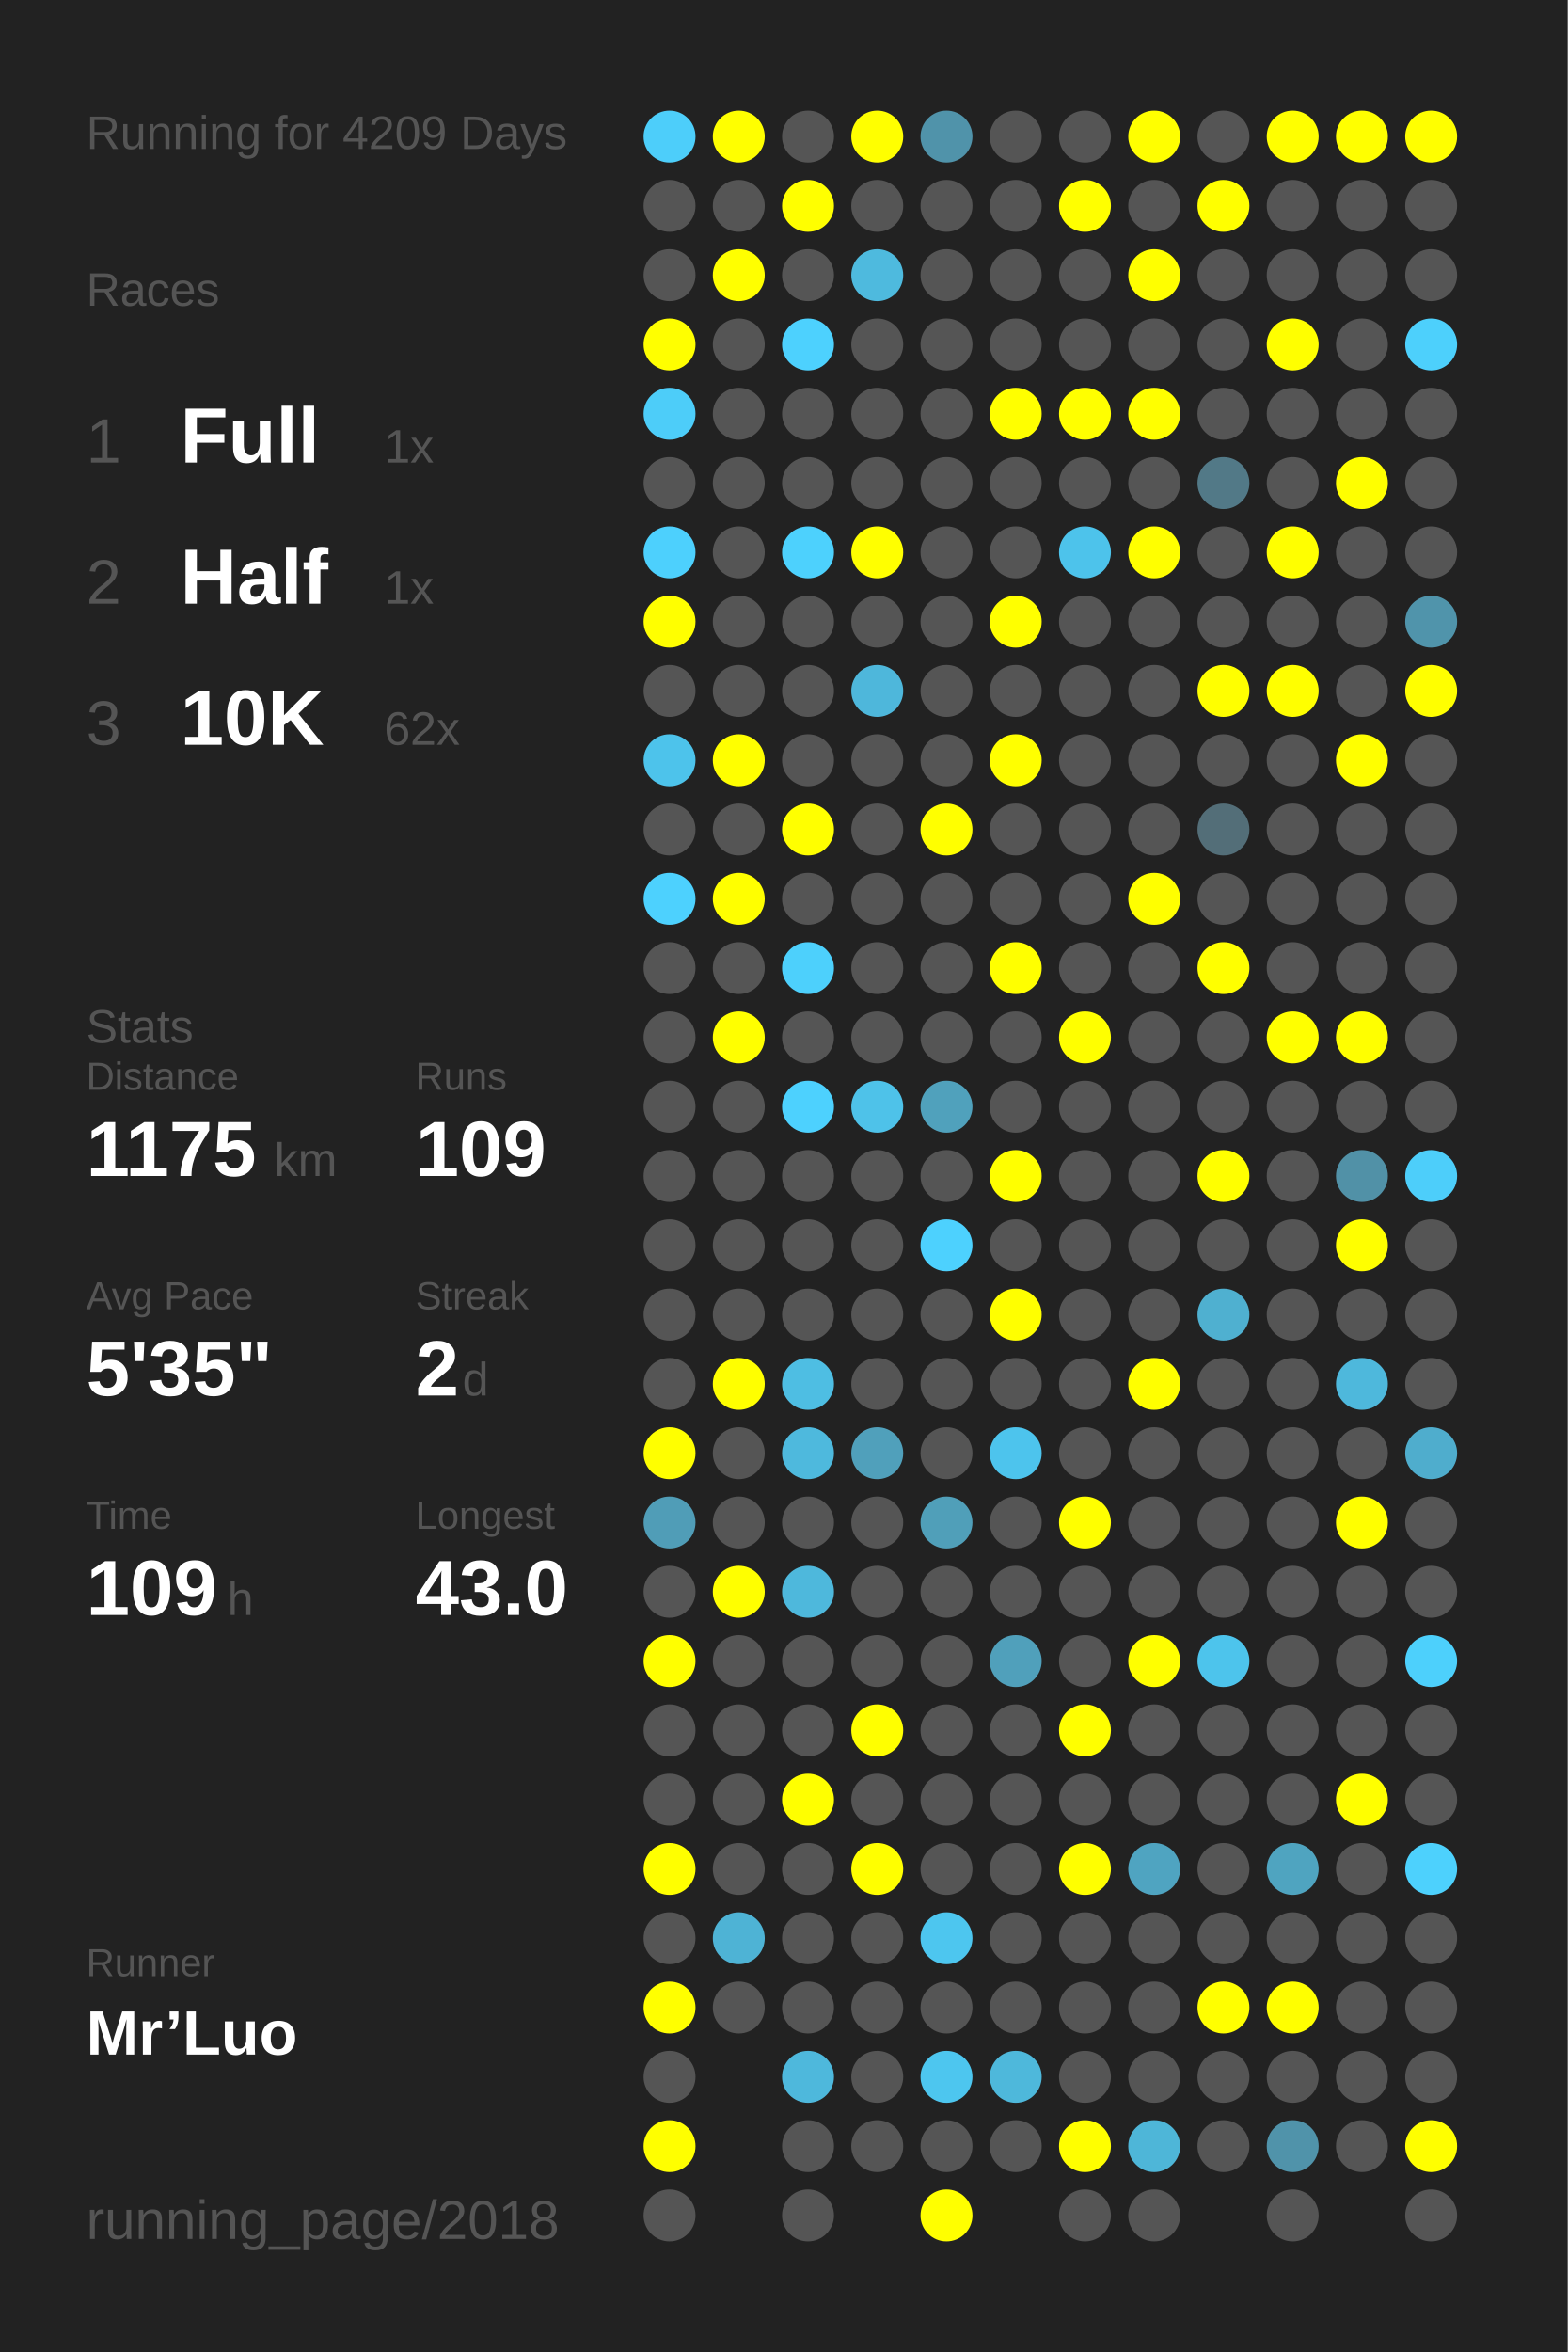
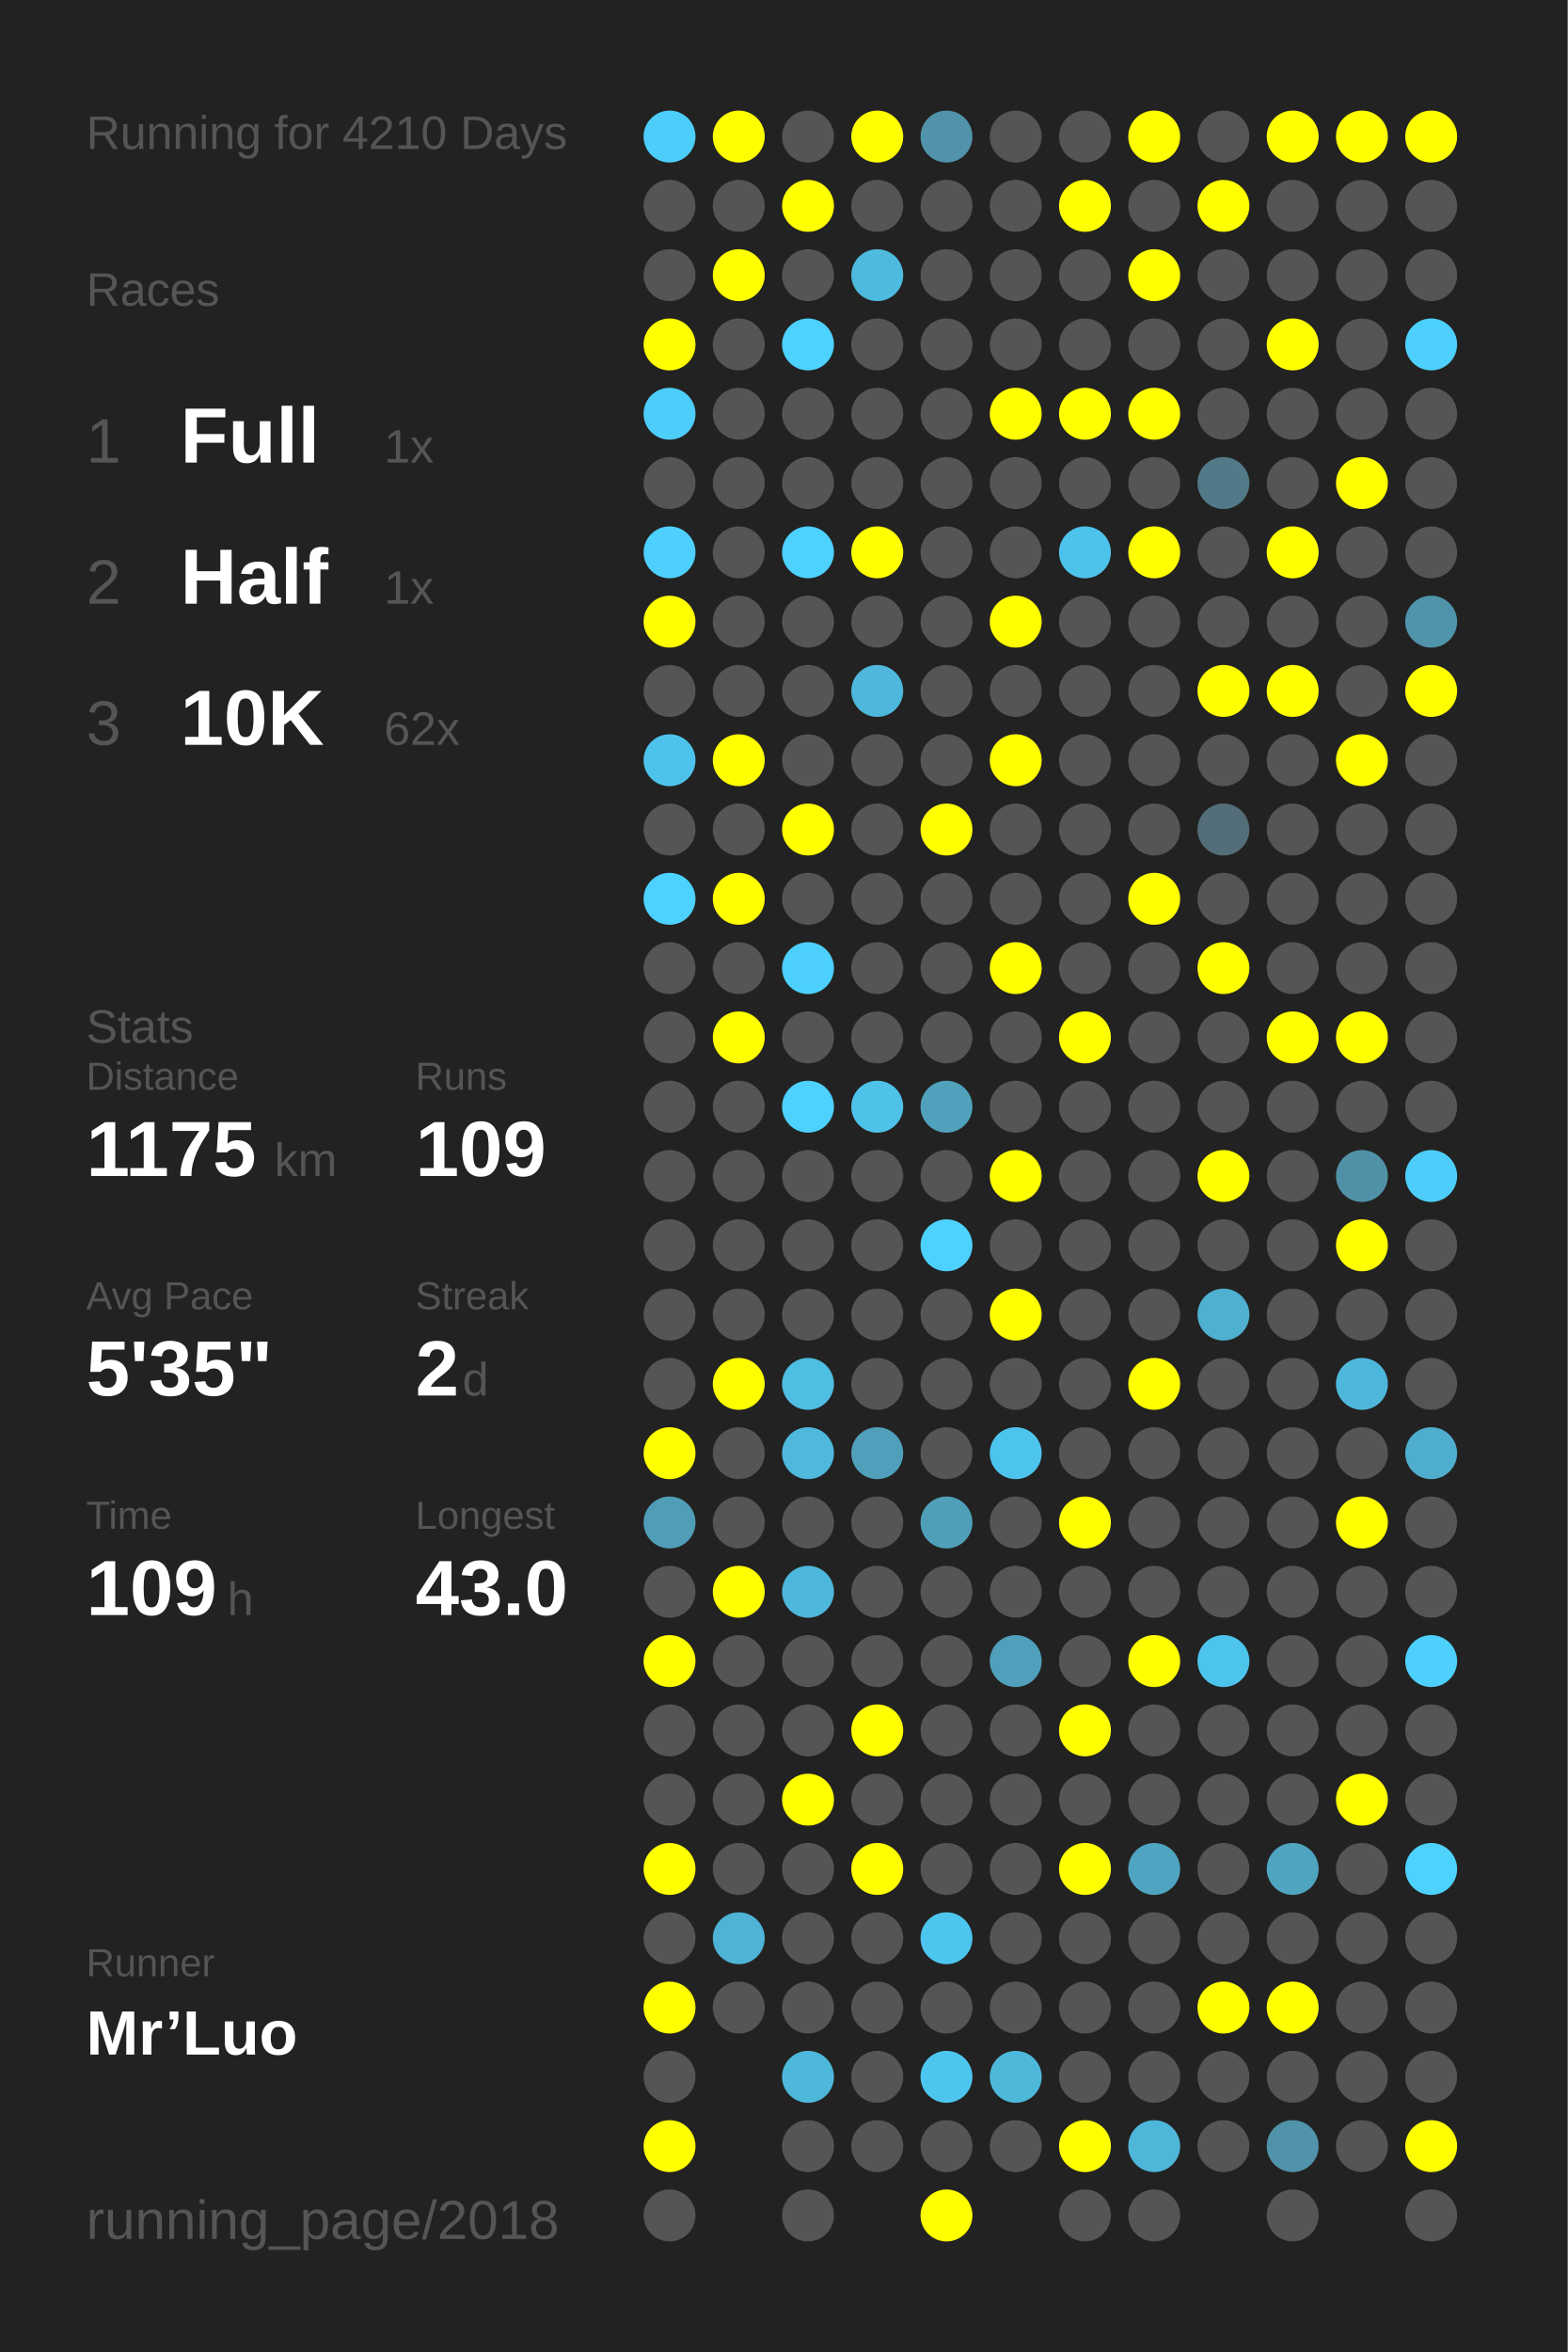
<svg xmlns="http://www.w3.org/2000/svg" baseProfile="full" height="300mm" version="1.1" viewBox="0,0,200,300" width="200mm">
  <defs />
  <rect fill="#222222" height="300" width="200" x="0" y="0" />
-   <text fill="#555555" style="font-size:6px; font-family:Arial;" x="11" y="19">Running for 4209 Days</text>
+   <text fill="#555555" style="font-size:6px; font-family:Arial;" x="11" y="19">Running for 4210 Days</text>
  <text fill="#555555" style="font-size:6px; font-family:Arial;" x="11" y="39">Races</text>
  <text fill="#555555" style="font-size:8px; font-family:Arial;" x="11" y="59">1</text>
  <text fill="#FFFFFF" style="font-size:10px; font-family:Arial; font-weight:bold;" x="23" y="59">Full</text>
  <text fill="#555555" style="font-size:6px; font-family:Arial;" x="49" y="59">1x</text>
  <text fill="#555555" style="font-size:8px; font-family:Arial;" x="11" y="77">2</text>
  <text fill="#FFFFFF" style="font-size:10px; font-family:Arial; font-weight:bold;" x="23" y="77">Half</text>
  <text fill="#555555" style="font-size:6px; font-family:Arial;" x="49" y="77">1x</text>
  <text fill="#555555" style="font-size:8px; font-family:Arial;" x="11" y="95">3</text>
  <text fill="#FFFFFF" style="font-size:10px; font-family:Arial; font-weight:bold;" x="23" y="95">10K</text>
  <text fill="#555555" style="font-size:6px; font-family:Arial;" x="49" y="95">62x</text>
  <text fill="#555555" style="font-size:6px; font-family:Arial;" x="11" y="133">Stats</text>
  <text fill="#555555" style="font-size:5px; font-family:Arial;" x="11" y="139">Distance</text>
  <text fill="#FFFFFF" style="font-size:10px; font-family:Arial; font-weight:bold;" x="11" y="150">1175</text>
  <text fill="#555555" style="font-size:6px; font-family:Arial;" x="35" y="150">km</text>
  <text fill="#555555" style="font-size:5px; font-family:Arial;" x="53" y="139">Runs</text>
  <text fill="#FFFFFF" style="font-size:10px; font-family:Arial; font-weight:bold;" x="53" y="150">109</text>
  <text fill="#555555" style="font-size:5px; font-family:Arial;" x="11" y="167">Avg Pace</text>
  <text fill="#FFFFFF" style="font-size:10px; font-family:Arial; font-weight:bold;" x="11" y="178">5'35"</text>
  <text fill="#555555" style="font-size:5px; font-family:Arial;" x="53" y="167">Streak</text>
  <text fill="#FFFFFF" style="font-size:10px; font-family:Arial; font-weight:bold;" x="53" y="178">2</text>
  <text fill="#555555" style="font-size:6px; font-family:Arial;" x="59" y="178">d</text>
  <text fill="#555555" style="font-size:5px; font-family:Arial;" x="11" y="195">Time</text>
  <text fill="#FFFFFF" style="font-size:10px; font-family:Arial; font-weight:bold;" x="11" y="206">109</text>
  <text fill="#555555" style="font-size:6px; font-family:Arial;" x="29" y="206">h</text>
  <text fill="#555555" style="font-size:5px; font-family:Arial;" x="53" y="195">Longest</text>
  <text fill="#FFFFFF" style="font-size:10px; font-family:Arial; font-weight:bold;" x="53" y="206">43.0</text>
  <text fill="#555555" style="font-size:5px; font-family:Arial;" x="11" y="252.065">Runner</text>
  <text fill="#FFFFFF" style="font-size:8px; font-family:Arial; font-weight:bold;" x="11" y="262.065">Mr’Luo</text>
  <text fill="#555555" style="font-size:7px; font-family:Arial;" x="11" y="285.581">running_page/2018</text>
  <circle cx="85.417" cy="17.419" fill="#4dcefa" r="3.312" />
  <circle cx="85.417" cy="26.258" fill="#555555" r="3.312" />
  <circle cx="85.417" cy="35.097" fill="#555555" r="3.312" />
  <circle cx="85.417" cy="43.935" fill="#FFFF00" r="3.312" />
  <circle cx="85.417" cy="52.774" fill="#4dcdf9" r="3.312" />
  <circle cx="85.417" cy="61.613" fill="#555555" r="3.312" />
  <circle cx="85.417" cy="70.452" fill="#4dd0fd" r="3.312" />
  <circle cx="85.417" cy="79.29" fill="#FFFF00" r="3.312" />
  <circle cx="85.417" cy="88.129" fill="#555555" r="3.312" />
  <circle cx="85.417" cy="96.968" fill="#4dc3eb" r="3.312" />
  <circle cx="85.417" cy="105.806" fill="#555555" r="3.312" />
  <circle cx="85.417" cy="114.645" fill="#4dd1fe" r="3.312" />
  <circle cx="85.417" cy="123.484" fill="#555555" r="3.312" />
  <circle cx="85.417" cy="132.323" fill="#555555" r="3.312" />
  <circle cx="85.417" cy="141.161" fill="#555555" r="3.312" />
  <circle cx="85.417" cy="150" fill="#555555" r="3.312" />
  <circle cx="85.417" cy="158.839" fill="#555555" r="3.312" />
  <circle cx="85.417" cy="167.677" fill="#555555" r="3.312" />
  <circle cx="85.417" cy="176.516" fill="#555555" r="3.312" />
  <circle cx="85.417" cy="185.355" fill="#FFFF00" r="3.312" />
  <circle cx="85.417" cy="194.194" fill="#509db7" r="3.312" />
  <circle cx="85.417" cy="203.032" fill="#555555" r="3.312" />
  <circle cx="85.417" cy="211.871" fill="#FFFF00" r="3.312" />
  <circle cx="85.417" cy="220.71" fill="#555555" r="3.312" />
  <circle cx="85.417" cy="229.548" fill="#555555" r="3.312" />
  <circle cx="85.417" cy="238.387" fill="#FFFF00" r="3.312" />
  <circle cx="85.417" cy="247.226" fill="#555555" r="3.312" />
  <circle cx="85.417" cy="256.065" fill="#FFFF00" r="3.312" />
  <circle cx="85.417" cy="264.903" fill="#555555" r="3.312" />
  <circle cx="85.417" cy="273.742" fill="#FFFF00" r="3.312" />
  <circle cx="85.417" cy="282.581" fill="#555555" r="3.312" />
  <circle cx="94.25" cy="17.419" fill="#FFFF00" r="3.312" />
  <circle cx="94.25" cy="26.258" fill="#555555" r="3.312" />
  <circle cx="94.25" cy="35.097" fill="#FFFF00" r="3.312" />
  <circle cx="94.25" cy="43.935" fill="#555555" r="3.312" />
  <circle cx="94.25" cy="52.774" fill="#555555" r="3.312" />
  <circle cx="94.25" cy="61.613" fill="#555555" r="3.312" />
  <circle cx="94.25" cy="70.452" fill="#555555" r="3.312" />
  <circle cx="94.25" cy="79.29" fill="#555555" r="3.312" />
  <circle cx="94.25" cy="88.129" fill="#555555" r="3.312" />
  <circle cx="94.25" cy="96.968" fill="#FFFF00" r="3.312" />
  <circle cx="94.25" cy="105.806" fill="#555555" r="3.312" />
  <circle cx="94.25" cy="114.645" fill="#FFFF00" r="3.312" />
  <circle cx="94.25" cy="123.484" fill="#555555" r="3.312" />
  <circle cx="94.25" cy="132.323" fill="#FFFF00" r="3.312" />
  <circle cx="94.25" cy="141.161" fill="#555555" r="3.312" />
  <circle cx="94.25" cy="150" fill="#555555" r="3.312" />
  <circle cx="94.25" cy="158.839" fill="#555555" r="3.312" />
  <circle cx="94.25" cy="167.677" fill="#555555" r="3.312" />
  <circle cx="94.25" cy="176.516" fill="#FFFF00" r="3.312" />
  <circle cx="94.25" cy="185.355" fill="#555555" r="3.312" />
  <circle cx="94.25" cy="194.194" fill="#555555" r="3.312" />
  <circle cx="94.25" cy="203.032" fill="#FFFF00" r="3.312" />
  <circle cx="94.25" cy="211.871" fill="#555555" r="3.312" />
  <circle cx="94.25" cy="220.71" fill="#555555" r="3.312" />
  <circle cx="94.25" cy="229.548" fill="#555555" r="3.312" />
  <circle cx="94.25" cy="238.387" fill="#555555" r="3.312" />
  <circle cx="94.25" cy="247.226" fill="#4eb3d5" r="3.312" />
  <circle cx="94.25" cy="256.065" fill="#555555" r="3.312" />
  <circle cx="103.083" cy="17.419" fill="#555555" r="3.312" />
  <circle cx="103.083" cy="26.258" fill="#FFFF00" r="3.312" />
  <circle cx="103.083" cy="35.097" fill="#555555" r="3.312" />
  <circle cx="103.083" cy="43.935" fill="#4dd1fe" r="3.312" />
  <circle cx="103.083" cy="52.774" fill="#555555" r="3.312" />
  <circle cx="103.083" cy="61.613" fill="#555555" r="3.312" />
  <circle cx="103.083" cy="70.452" fill="#4dd1fd" r="3.312" />
  <circle cx="103.083" cy="79.29" fill="#555555" r="3.312" />
  <circle cx="103.083" cy="88.129" fill="#555555" r="3.312" />
  <circle cx="103.083" cy="96.968" fill="#555555" r="3.312" />
  <circle cx="103.083" cy="105.806" fill="#FFFF00" r="3.312" />
  <circle cx="103.083" cy="114.645" fill="#555555" r="3.312" />
  <circle cx="103.083" cy="123.484" fill="#4dd0fc" r="3.312" />
  <circle cx="103.083" cy="132.323" fill="#555555" r="3.312" />
  <circle cx="103.083" cy="141.161" fill="#4dd1fe" r="3.312" />
  <circle cx="103.083" cy="150" fill="#555555" r="3.312" />
  <circle cx="103.083" cy="158.839" fill="#555555" r="3.312" />
  <circle cx="103.083" cy="167.677" fill="#555555" r="3.312" />
  <circle cx="103.083" cy="176.516" fill="#4ebee3" r="3.312" />
  <circle cx="103.083" cy="185.355" fill="#4eb9dd" r="3.312" />
  <circle cx="103.083" cy="194.194" fill="#555555" r="3.312" />
  <circle cx="103.083" cy="203.032" fill="#4eb8dc" r="3.312" />
  <circle cx="103.083" cy="211.871" fill="#555555" r="3.312" />
  <circle cx="103.083" cy="220.71" fill="#555555" r="3.312" />
  <circle cx="103.083" cy="229.548" fill="#FFFF00" r="3.312" />
  <circle cx="103.083" cy="238.387" fill="#555555" r="3.312" />
  <circle cx="103.083" cy="247.226" fill="#555555" r="3.312" />
  <circle cx="103.083" cy="256.065" fill="#555555" r="3.312" />
  <circle cx="103.083" cy="264.903" fill="#4eb8dc" r="3.312" />
  <circle cx="103.083" cy="273.742" fill="#555555" r="3.312" />
  <circle cx="103.083" cy="282.581" fill="#555555" r="3.312" />
  <circle cx="111.917" cy="17.419" fill="#FFFF00" r="3.312" />
  <circle cx="111.917" cy="26.258" fill="#555555" r="3.312" />
  <circle cx="111.917" cy="35.097" fill="#4ebade" r="3.312" />
  <circle cx="111.917" cy="43.935" fill="#555555" r="3.312" />
  <circle cx="111.917" cy="52.774" fill="#555555" r="3.312" />
  <circle cx="111.917" cy="61.613" fill="#555555" r="3.312" />
  <circle cx="111.917" cy="70.452" fill="#FFFF00" r="3.312" />
  <circle cx="111.917" cy="79.29" fill="#555555" r="3.312" />
  <circle cx="111.917" cy="88.129" fill="#4eb7db" r="3.312" />
  <circle cx="111.917" cy="96.968" fill="#555555" r="3.312" />
  <circle cx="111.917" cy="105.806" fill="#555555" r="3.312" />
  <circle cx="111.917" cy="114.645" fill="#555555" r="3.312" />
  <circle cx="111.917" cy="123.484" fill="#555555" r="3.312" />
  <circle cx="111.917" cy="132.323" fill="#555555" r="3.312" />
  <circle cx="111.917" cy="141.161" fill="#4ec2e9" r="3.312" />
  <circle cx="111.917" cy="150" fill="#555555" r="3.312" />
  <circle cx="111.917" cy="158.839" fill="#555555" r="3.312" />
  <circle cx="111.917" cy="167.677" fill="#555555" r="3.312" />
  <circle cx="111.917" cy="176.516" fill="#555555" r="3.312" />
  <circle cx="111.917" cy="185.355" fill="#50a0bb" r="3.312" />
  <circle cx="111.917" cy="194.194" fill="#555555" r="3.312" />
  <circle cx="111.917" cy="203.032" fill="#555555" r="3.312" />
  <circle cx="111.917" cy="211.871" fill="#555555" r="3.312" />
  <circle cx="111.917" cy="220.71" fill="#FFFF00" r="3.312" />
  <circle cx="111.917" cy="229.548" fill="#555555" r="3.312" />
  <circle cx="111.917" cy="238.387" fill="#FFFF00" r="3.312" />
  <circle cx="111.917" cy="247.226" fill="#555555" r="3.312" />
  <circle cx="111.917" cy="256.065" fill="#555555" r="3.312" />
  <circle cx="111.917" cy="264.903" fill="#555555" r="3.312" />
  <circle cx="111.917" cy="273.742" fill="#555555" r="3.312" />
  <circle cx="120.75" cy="17.419" fill="#5093aa" r="3.312" />
  <circle cx="120.75" cy="26.258" fill="#555555" r="3.312" />
  <circle cx="120.75" cy="35.097" fill="#555555" r="3.312" />
  <circle cx="120.75" cy="43.935" fill="#555555" r="3.312" />
  <circle cx="120.75" cy="52.774" fill="#555555" r="3.312" />
  <circle cx="120.75" cy="61.613" fill="#555555" r="3.312" />
  <circle cx="120.75" cy="70.452" fill="#555555" r="3.312" />
  <circle cx="120.75" cy="79.29" fill="#555555" r="3.312" />
  <circle cx="120.75" cy="88.129" fill="#555555" r="3.312" />
  <circle cx="120.75" cy="96.968" fill="#555555" r="3.312" />
  <circle cx="120.75" cy="105.806" fill="#FFFF00" r="3.312" />
  <circle cx="120.75" cy="114.645" fill="#555555" r="3.312" />
  <circle cx="120.75" cy="123.484" fill="#555555" r="3.312" />
  <circle cx="120.75" cy="132.323" fill="#555555" r="3.312" />
  <circle cx="120.75" cy="141.161" fill="#50a1bc" r="3.312" />
  <circle cx="120.75" cy="150" fill="#555555" r="3.312" />
  <circle cx="120.75" cy="158.839" fill="#4dd1fe" r="3.312" />
  <circle cx="120.75" cy="167.677" fill="#555555" r="3.312" />
  <circle cx="120.75" cy="176.516" fill="#555555" r="3.312" />
  <circle cx="120.75" cy="185.355" fill="#555555" r="3.312" />
  <circle cx="120.75" cy="194.194" fill="#509fb9" r="3.312" />
  <circle cx="120.75" cy="203.032" fill="#555555" r="3.312" />
  <circle cx="120.75" cy="211.871" fill="#555555" r="3.312" />
  <circle cx="120.75" cy="220.71" fill="#555555" r="3.312" />
  <circle cx="120.75" cy="229.548" fill="#555555" r="3.312" />
  <circle cx="120.75" cy="238.387" fill="#555555" r="3.312" />
  <circle cx="120.75" cy="247.226" fill="#4dc6ef" r="3.312" />
  <circle cx="120.75" cy="256.065" fill="#555555" r="3.312" />
  <circle cx="120.75" cy="264.903" fill="#4dc6ef" r="3.312" />
  <circle cx="120.75" cy="273.742" fill="#555555" r="3.312" />
  <circle cx="120.75" cy="282.581" fill="#FFFF00" r="3.312" />
  <circle cx="129.583" cy="17.419" fill="#555555" r="3.312" />
  <circle cx="129.583" cy="26.258" fill="#555555" r="3.312" />
  <circle cx="129.583" cy="35.097" fill="#555555" r="3.312" />
  <circle cx="129.583" cy="43.935" fill="#555555" r="3.312" />
  <circle cx="129.583" cy="52.774" fill="#FFFF00" r="3.312" />
  <circle cx="129.583" cy="61.613" fill="#555555" r="3.312" />
  <circle cx="129.583" cy="70.452" fill="#555555" r="3.312" />
  <circle cx="129.583" cy="79.29" fill="#FFFF00" r="3.312" />
  <circle cx="129.583" cy="88.129" fill="#555555" r="3.312" />
  <circle cx="129.583" cy="96.968" fill="#FFFF00" r="3.312" />
  <circle cx="129.583" cy="105.806" fill="#555555" r="3.312" />
  <circle cx="129.583" cy="114.645" fill="#555555" r="3.312" />
  <circle cx="129.583" cy="123.484" fill="#FFFF00" r="3.312" />
  <circle cx="129.583" cy="132.323" fill="#555555" r="3.312" />
  <circle cx="129.583" cy="141.161" fill="#555555" r="3.312" />
  <circle cx="129.583" cy="150" fill="#FFFF00" r="3.312" />
  <circle cx="129.583" cy="158.839" fill="#555555" r="3.312" />
  <circle cx="129.583" cy="167.677" fill="#FFFF00" r="3.312" />
  <circle cx="129.583" cy="176.516" fill="#555555" r="3.312" />
  <circle cx="129.583" cy="185.355" fill="#4dc4ed" r="3.312" />
  <circle cx="129.583" cy="194.194" fill="#555555" r="3.312" />
  <circle cx="129.583" cy="203.032" fill="#555555" r="3.312" />
  <circle cx="129.583" cy="211.871" fill="#50a0bb" r="3.312" />
  <circle cx="129.583" cy="220.71" fill="#555555" r="3.312" />
  <circle cx="129.583" cy="229.548" fill="#555555" r="3.312" />
  <circle cx="129.583" cy="238.387" fill="#555555" r="3.312" />
  <circle cx="129.583" cy="247.226" fill="#555555" r="3.312" />
  <circle cx="129.583" cy="256.065" fill="#555555" r="3.312" />
  <circle cx="129.583" cy="264.903" fill="#4eb8db" r="3.312" />
  <circle cx="129.583" cy="273.742" fill="#555555" r="3.312" />
  <circle cx="138.417" cy="17.419" fill="#555555" r="3.312" />
  <circle cx="138.417" cy="26.258" fill="#FFFF00" r="3.312" />
  <circle cx="138.417" cy="35.097" fill="#555555" r="3.312" />
  <circle cx="138.417" cy="43.935" fill="#555555" r="3.312" />
  <circle cx="138.417" cy="52.774" fill="#FFFF00" r="3.312" />
  <circle cx="138.417" cy="61.613" fill="#555555" r="3.312" />
  <circle cx="138.417" cy="70.452" fill="#4dc3eb" r="3.312" />
  <circle cx="138.417" cy="79.29" fill="#555555" r="3.312" />
  <circle cx="138.417" cy="88.129" fill="#555555" r="3.312" />
  <circle cx="138.417" cy="96.968" fill="#555555" r="3.312" />
  <circle cx="138.417" cy="105.806" fill="#555555" r="3.312" />
  <circle cx="138.417" cy="114.645" fill="#555555" r="3.312" />
  <circle cx="138.417" cy="123.484" fill="#555555" r="3.312" />
  <circle cx="138.417" cy="132.323" fill="#FFFF00" r="3.312" />
  <circle cx="138.417" cy="141.161" fill="#555555" r="3.312" />
  <circle cx="138.417" cy="150" fill="#555555" r="3.312" />
  <circle cx="138.417" cy="158.839" fill="#555555" r="3.312" />
  <circle cx="138.417" cy="167.677" fill="#555555" r="3.312" />
  <circle cx="138.417" cy="176.516" fill="#555555" r="3.312" />
  <circle cx="138.417" cy="185.355" fill="#555555" r="3.312" />
  <circle cx="138.417" cy="194.194" fill="#FFFF00" r="3.312" />
  <circle cx="138.417" cy="203.032" fill="#555555" r="3.312" />
  <circle cx="138.417" cy="211.871" fill="#555555" r="3.312" />
  <circle cx="138.417" cy="220.71" fill="#FFFF00" r="3.312" />
  <circle cx="138.417" cy="229.548" fill="#555555" r="3.312" />
  <circle cx="138.417" cy="238.387" fill="#FFFF00" r="3.312" />
  <circle cx="138.417" cy="247.226" fill="#555555" r="3.312" />
  <circle cx="138.417" cy="256.065" fill="#555555" r="3.312" />
  <circle cx="138.417" cy="264.903" fill="#555555" r="3.312" />
  <circle cx="138.417" cy="273.742" fill="#FFFF00" r="3.312" />
  <circle cx="138.417" cy="282.581" fill="#555555" r="3.312" />
  <circle cx="147.25" cy="17.419" fill="#FFFF00" r="3.312" />
  <circle cx="147.25" cy="26.258" fill="#555555" r="3.312" />
  <circle cx="147.25" cy="35.097" fill="#FFFF00" r="3.312" />
  <circle cx="147.25" cy="43.935" fill="#555555" r="3.312" />
  <circle cx="147.25" cy="52.774" fill="#FFFF00" r="3.312" />
  <circle cx="147.25" cy="61.613" fill="#555555" r="3.312" />
  <circle cx="147.25" cy="70.452" fill="#FFFF00" r="3.312" />
  <circle cx="147.25" cy="79.29" fill="#555555" r="3.312" />
  <circle cx="147.25" cy="88.129" fill="#555555" r="3.312" />
  <circle cx="147.25" cy="96.968" fill="#555555" r="3.312" />
  <circle cx="147.25" cy="105.806" fill="#555555" r="3.312" />
  <circle cx="147.25" cy="114.645" fill="#FFFF00" r="3.312" />
  <circle cx="147.25" cy="123.484" fill="#555555" r="3.312" />
  <circle cx="147.25" cy="132.323" fill="#555555" r="3.312" />
  <circle cx="147.25" cy="141.161" fill="#555555" r="3.312" />
  <circle cx="147.25" cy="150" fill="#555555" r="3.312" />
  <circle cx="147.25" cy="158.839" fill="#555555" r="3.312" />
  <circle cx="147.25" cy="167.677" fill="#555555" r="3.312" />
  <circle cx="147.25" cy="176.516" fill="#FFFF00" r="3.312" />
  <circle cx="147.25" cy="185.355" fill="#555555" r="3.312" />
  <circle cx="147.25" cy="194.194" fill="#555555" r="3.312" />
  <circle cx="147.25" cy="203.032" fill="#555555" r="3.312" />
  <circle cx="147.25" cy="211.871" fill="#FFFF00" r="3.312" />
  <circle cx="147.25" cy="220.71" fill="#555555" r="3.312" />
  <circle cx="147.25" cy="229.548" fill="#555555" r="3.312" />
  <circle cx="147.25" cy="238.387" fill="#4fa4c1" r="3.312" />
  <circle cx="147.25" cy="247.226" fill="#555555" r="3.312" />
  <circle cx="147.25" cy="256.065" fill="#555555" r="3.312" />
  <circle cx="147.25" cy="264.903" fill="#555555" r="3.312" />
  <circle cx="147.25" cy="273.742" fill="#4eb6d8" r="3.312" />
  <circle cx="147.25" cy="282.581" fill="#555555" r="3.312" />
  <circle cx="156.083" cy="17.419" fill="#555555" r="3.312" />
  <circle cx="156.083" cy="26.258" fill="#FFFF00" r="3.312" />
  <circle cx="156.083" cy="35.097" fill="#555555" r="3.312" />
  <circle cx="156.083" cy="43.935" fill="#555555" r="3.312" />
  <circle cx="156.083" cy="52.774" fill="#555555" r="3.312" />
  <circle cx="156.083" cy="61.613" fill="#527987" r="3.312" />
  <circle cx="156.083" cy="70.452" fill="#555555" r="3.312" />
  <circle cx="156.083" cy="79.29" fill="#555555" r="3.312" />
  <circle cx="156.083" cy="88.129" fill="#FFFF00" r="3.312" />
  <circle cx="156.083" cy="96.968" fill="#555555" r="3.312" />
  <circle cx="156.083" cy="105.806" fill="#536e78" r="3.312" />
  <circle cx="156.083" cy="114.645" fill="#555555" r="3.312" />
  <circle cx="156.083" cy="123.484" fill="#FFFF00" r="3.312" />
  <circle cx="156.083" cy="132.323" fill="#555555" r="3.312" />
  <circle cx="156.083" cy="141.161" fill="#555555" r="3.312" />
  <circle cx="156.083" cy="150" fill="#FFFF00" r="3.312" />
  <circle cx="156.083" cy="158.839" fill="#555555" r="3.312" />
  <circle cx="156.083" cy="167.677" fill="#4fb0d0" r="3.312" />
  <circle cx="156.083" cy="176.516" fill="#555555" r="3.312" />
  <circle cx="156.083" cy="185.355" fill="#555555" r="3.312" />
  <circle cx="156.083" cy="194.194" fill="#555555" r="3.312" />
  <circle cx="156.083" cy="203.032" fill="#555555" r="3.312" />
  <circle cx="156.083" cy="211.871" fill="#4dc4ec" r="3.312" />
  <circle cx="156.083" cy="220.71" fill="#555555" r="3.312" />
  <circle cx="156.083" cy="229.548" fill="#555555" r="3.312" />
  <circle cx="156.083" cy="238.387" fill="#555555" r="3.312" />
  <circle cx="156.083" cy="247.226" fill="#555555" r="3.312" />
  <circle cx="156.083" cy="256.065" fill="#FFFF00" r="3.312" />
  <circle cx="156.083" cy="264.903" fill="#555555" r="3.312" />
  <circle cx="156.083" cy="273.742" fill="#555555" r="3.312" />
  <circle cx="164.917" cy="17.419" fill="#FFFF00" r="3.312" />
  <circle cx="164.917" cy="26.258" fill="#555555" r="3.312" />
  <circle cx="164.917" cy="35.097" fill="#555555" r="3.312" />
  <circle cx="164.917" cy="43.935" fill="#FFFF00" r="3.312" />
  <circle cx="164.917" cy="52.774" fill="#555555" r="3.312" />
  <circle cx="164.917" cy="61.613" fill="#555555" r="3.312" />
  <circle cx="164.917" cy="70.452" fill="#FFFF00" r="3.312" />
  <circle cx="164.917" cy="79.29" fill="#555555" r="3.312" />
  <circle cx="164.917" cy="88.129" fill="#FFFF00" r="3.312" />
  <circle cx="164.917" cy="96.968" fill="#555555" r="3.312" />
  <circle cx="164.917" cy="105.806" fill="#555555" r="3.312" />
  <circle cx="164.917" cy="114.645" fill="#555555" r="3.312" />
  <circle cx="164.917" cy="123.484" fill="#555555" r="3.312" />
  <circle cx="164.917" cy="132.323" fill="#FFFF00" r="3.312" />
  <circle cx="164.917" cy="141.161" fill="#555555" r="3.312" />
  <circle cx="164.917" cy="150" fill="#555555" r="3.312" />
  <circle cx="164.917" cy="158.839" fill="#555555" r="3.312" />
  <circle cx="164.917" cy="167.677" fill="#555555" r="3.312" />
  <circle cx="164.917" cy="176.516" fill="#555555" r="3.312" />
  <circle cx="164.917" cy="185.355" fill="#555555" r="3.312" />
  <circle cx="164.917" cy="194.194" fill="#555555" r="3.312" />
  <circle cx="164.917" cy="203.032" fill="#555555" r="3.312" />
  <circle cx="164.917" cy="211.871" fill="#555555" r="3.312" />
  <circle cx="164.917" cy="220.71" fill="#555555" r="3.312" />
  <circle cx="164.917" cy="229.548" fill="#555555" r="3.312" />
  <circle cx="164.917" cy="238.387" fill="#4fa4c0" r="3.312" />
  <circle cx="164.917" cy="247.226" fill="#555555" r="3.312" />
  <circle cx="164.917" cy="256.065" fill="#FFFF00" r="3.312" />
  <circle cx="164.917" cy="264.903" fill="#555555" r="3.312" />
  <circle cx="164.917" cy="273.742" fill="#5093aa" r="3.312" />
  <circle cx="164.917" cy="282.581" fill="#555555" r="3.312" />
  <circle cx="173.75" cy="17.419" fill="#FFFF00" r="3.312" />
  <circle cx="173.75" cy="26.258" fill="#555555" r="3.312" />
  <circle cx="173.75" cy="35.097" fill="#555555" r="3.312" />
  <circle cx="173.75" cy="43.935" fill="#555555" r="3.312" />
  <circle cx="173.75" cy="52.774" fill="#555555" r="3.312" />
  <circle cx="173.75" cy="61.613" fill="#FFFF00" r="3.312" />
  <circle cx="173.75" cy="70.452" fill="#555555" r="3.312" />
  <circle cx="173.75" cy="79.29" fill="#555555" r="3.312" />
  <circle cx="173.75" cy="88.129" fill="#555555" r="3.312" />
  <circle cx="173.75" cy="96.968" fill="#FFFF00" r="3.312" />
  <circle cx="173.75" cy="105.806" fill="#555555" r="3.312" />
  <circle cx="173.75" cy="114.645" fill="#555555" r="3.312" />
  <circle cx="173.75" cy="123.484" fill="#555555" r="3.312" />
  <circle cx="173.75" cy="132.323" fill="#FFFF00" r="3.312" />
  <circle cx="173.75" cy="141.161" fill="#555555" r="3.312" />
  <circle cx="173.75" cy="150" fill="#5191a7" r="3.312" />
  <circle cx="173.75" cy="158.839" fill="#FFFF00" r="3.312" />
  <circle cx="173.75" cy="167.677" fill="#555555" r="3.312" />
  <circle cx="173.75" cy="176.516" fill="#4eb8dc" r="3.312" />
  <circle cx="173.75" cy="185.355" fill="#555555" r="3.312" />
  <circle cx="173.75" cy="194.194" fill="#FFFF00" r="3.312" />
  <circle cx="173.75" cy="203.032" fill="#555555" r="3.312" />
  <circle cx="173.75" cy="211.871" fill="#555555" r="3.312" />
  <circle cx="173.75" cy="220.71" fill="#555555" r="3.312" />
  <circle cx="173.75" cy="229.548" fill="#FFFF00" r="3.312" />
  <circle cx="173.75" cy="238.387" fill="#555555" r="3.312" />
  <circle cx="173.75" cy="247.226" fill="#555555" r="3.312" />
  <circle cx="173.75" cy="256.065" fill="#555555" r="3.312" />
  <circle cx="173.75" cy="264.903" fill="#555555" r="3.312" />
  <circle cx="173.75" cy="273.742" fill="#555555" r="3.312" />
  <circle cx="182.583" cy="17.419" fill="#FFFF00" r="3.312" />
  <circle cx="182.583" cy="26.258" fill="#555555" r="3.312" />
  <circle cx="182.583" cy="35.097" fill="#555555" r="3.312" />
  <circle cx="182.583" cy="43.935" fill="#4dd0fc" r="3.312" />
  <circle cx="182.583" cy="52.774" fill="#555555" r="3.312" />
  <circle cx="182.583" cy="61.613" fill="#555555" r="3.312" />
  <circle cx="182.583" cy="70.452" fill="#555555" r="3.312" />
  <circle cx="182.583" cy="79.29" fill="#5094ab" r="3.312" />
  <circle cx="182.583" cy="88.129" fill="#FFFF00" r="3.312" />
  <circle cx="182.583" cy="96.968" fill="#555555" r="3.312" />
  <circle cx="182.583" cy="105.806" fill="#555555" r="3.312" />
  <circle cx="182.583" cy="114.645" fill="#555555" r="3.312" />
  <circle cx="182.583" cy="123.484" fill="#555555" r="3.312" />
  <circle cx="182.583" cy="132.323" fill="#555555" r="3.312" />
  <circle cx="182.583" cy="141.161" fill="#555555" r="3.312" />
  <circle cx="182.583" cy="150" fill="#4dcefa" r="3.312" />
  <circle cx="182.583" cy="158.839" fill="#555555" r="3.312" />
  <circle cx="182.583" cy="167.677" fill="#555555" r="3.312" />
  <circle cx="182.583" cy="176.516" fill="#555555" r="3.312" />
  <circle cx="182.583" cy="185.355" fill="#4fadcd" r="3.312" />
  <circle cx="182.583" cy="194.194" fill="#555555" r="3.312" />
  <circle cx="182.583" cy="203.032" fill="#555555" r="3.312" />
  <circle cx="182.583" cy="211.871" fill="#4dd0fc" r="3.312" />
  <circle cx="182.583" cy="220.71" fill="#555555" r="3.312" />
  <circle cx="182.583" cy="229.548" fill="#555555" r="3.312" />
  <circle cx="182.583" cy="238.387" fill="#4dd1fd" r="3.312" />
  <circle cx="182.583" cy="247.226" fill="#555555" r="3.312" />
  <circle cx="182.583" cy="256.065" fill="#555555" r="3.312" />
  <circle cx="182.583" cy="264.903" fill="#555555" r="3.312" />
  <circle cx="182.583" cy="273.742" fill="#FFFF00" r="3.312" />
  <circle cx="182.583" cy="282.581" fill="#555555" r="3.312" />
</svg>
